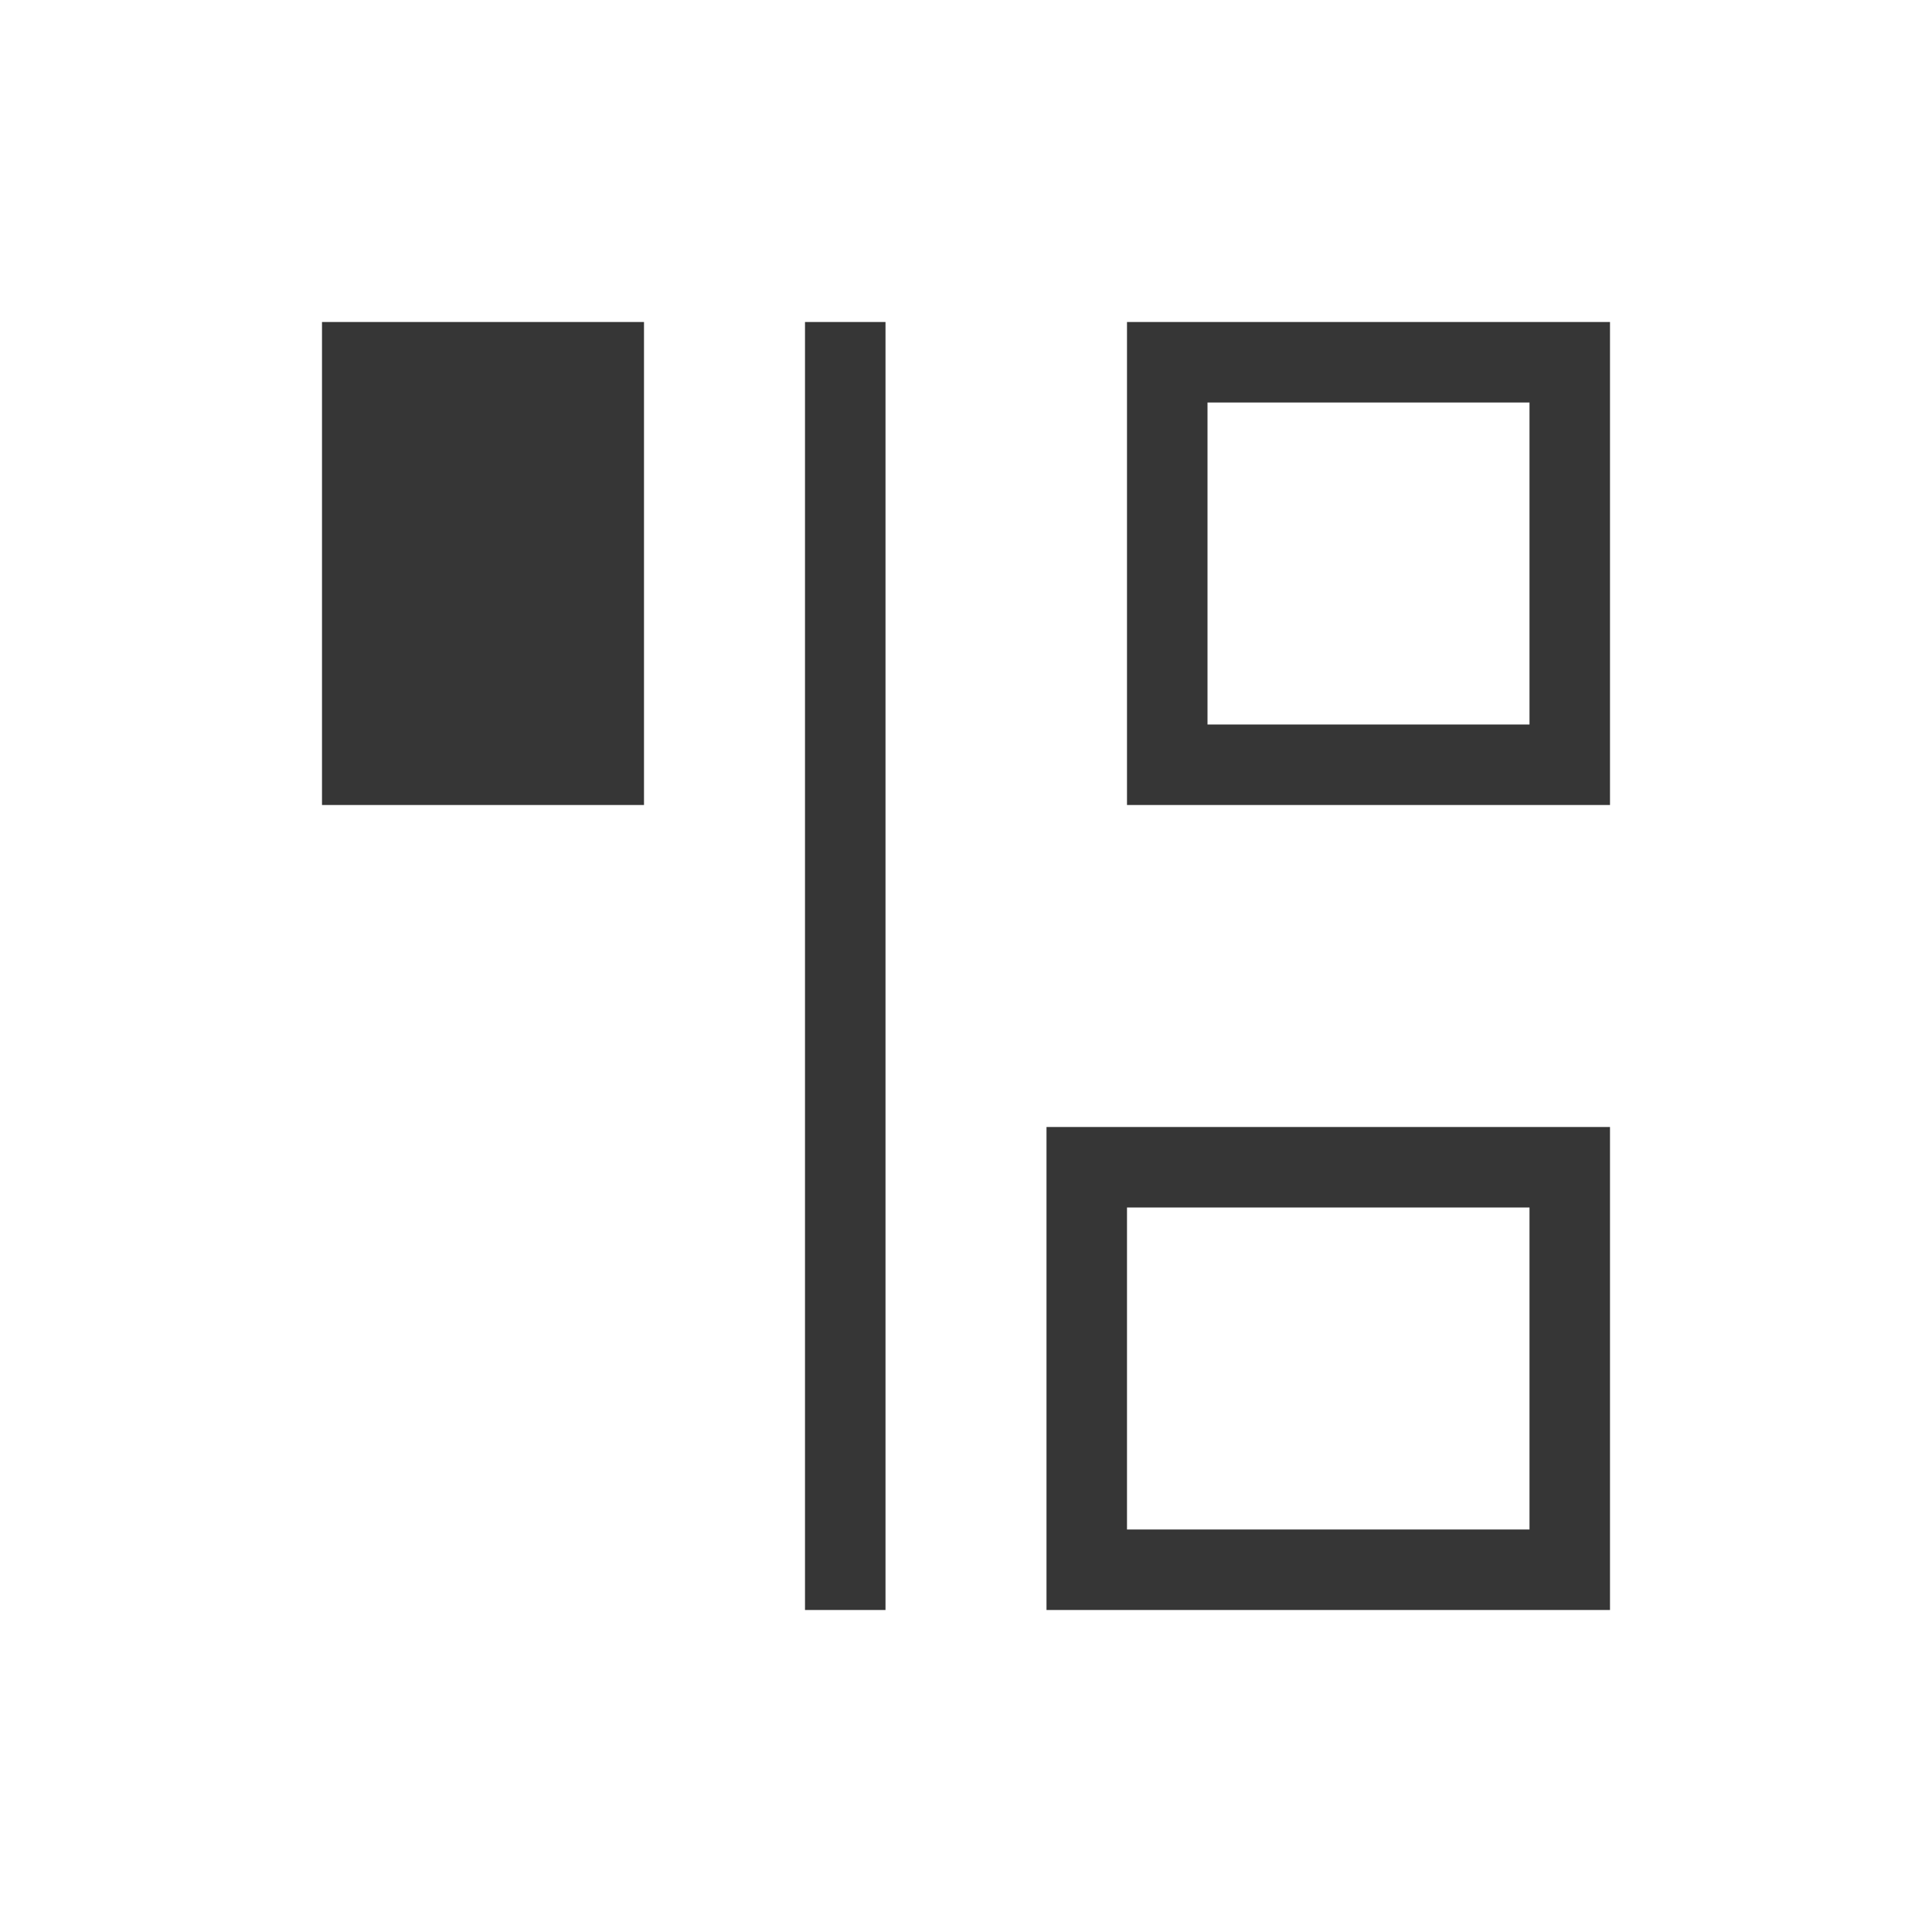
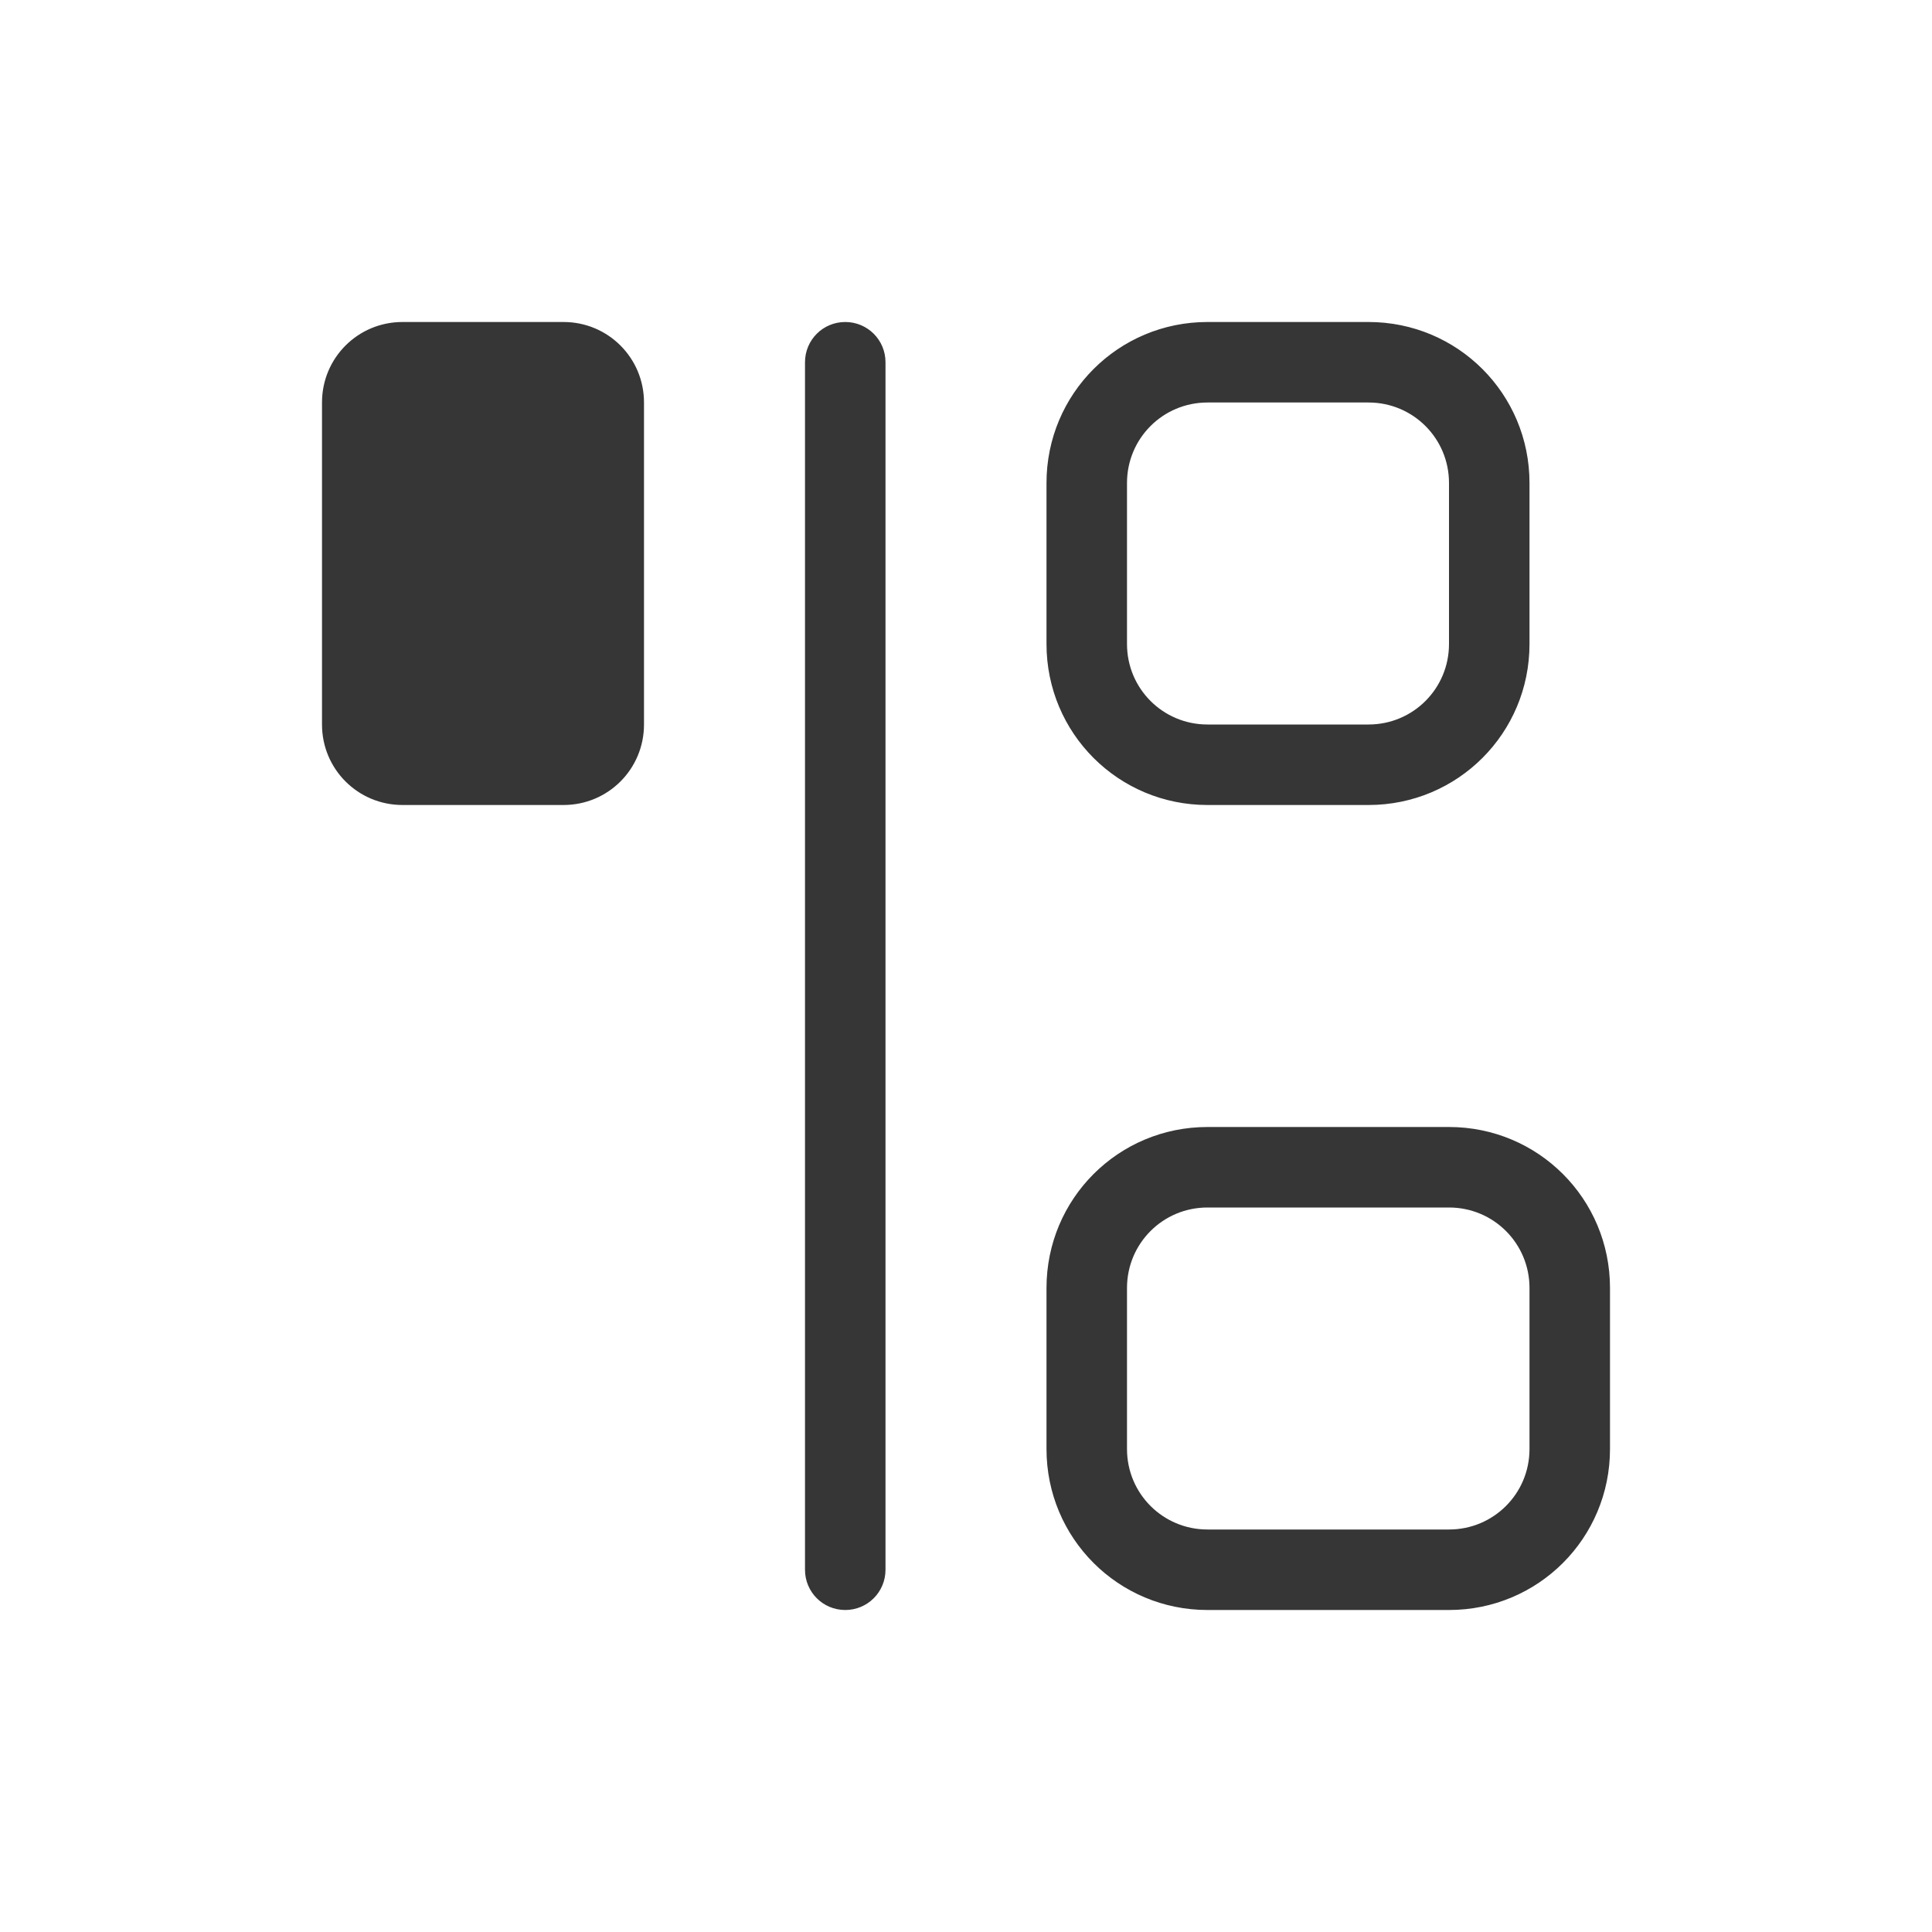
- <svg xmlns="http://www.w3.org/2000/svg" viewBox="0 0 24 24">
-   <defs id="defs3051">
-     <style type="text/css" id="current-color-scheme">
-       .ColorScheme-Text {
+ <svg xmlns="http://www.w3.org/2000/svg" version="1.1" viewBox="0 0 24 24">
+   <defs>
+     <style id="current-color-scheme" type="text/css">.ColorScheme-Text {
        color:#363636;
-       }
-       </style>
+       }</style>
  </defs>
-   <path style="fill:currentColor;fill-opacity:1;stroke:none" d="M 4 4 L 4 10 L 7 10 L 8 10 L 8 5 L 8 4 L 5 4 L 4 4 z M 10 4 L 10 20 L 11 20 L 11 4 L 10 4 z M 14 4 L 14 5 L 14 10 L 20 10 L 20 9 L 20 5 L 20 4 L 19 4 L 15 4 L 14 4 z M 15 5 L 19 5 L 19 9 L 15 9 L 15 5 z M 13 14 L 13 20 L 19 20 L 20 20 L 20 15 L 20 14 L 14 14 L 13 14 z M 14 15 L 19 15 L 19 19 L 14 19 L 14 15 z " class="ColorScheme-Text" />
+   <path class="ColorScheme-Text" d="m20 18c0 1.108-0.892 2-2 2h-3c-1.108 0-2-0.892-2-2v-2c0-1.108 0.892-2 2-2h3c1.108 0 2 0.892 2 2zm-1 0v-2c0-0.554-0.446-1-1-1h-3c-0.554 0-1 0.446-1 1v2c0 0.554 0.446 1 1 1h3c0.554 0 1-0.446 1-1zm0-10c0 1.108-0.892 2-2 2h-2c-1.108 0-2-0.892-2-2v-2c0-1.108 0.892-2 2-2h2c1.108 0 2 0.892 2 2zm-1 0v-2c0-0.554-0.446-1-1-1h-2c-0.554 0-1 0.446-1 1v2c0 0.554 0.446 1 1 1h2c0.554 0 1-0.446 1-1zm-7 11.5c0 0.277-0.223 0.5-0.5 0.5s-0.5-0.223-0.5-0.5v-15c0-0.277 0.223-0.5 0.5-0.5s0.5 0.223 0.5 0.5zm-3-10.5c0 0.554-0.446 1-1 1h-2c-0.554 0-1-0.446-1-1v-4c0-0.554 0.446-1 1-1h2c0.554 0 1 0.446 1 1z" fill="currentColor" />
</svg>
